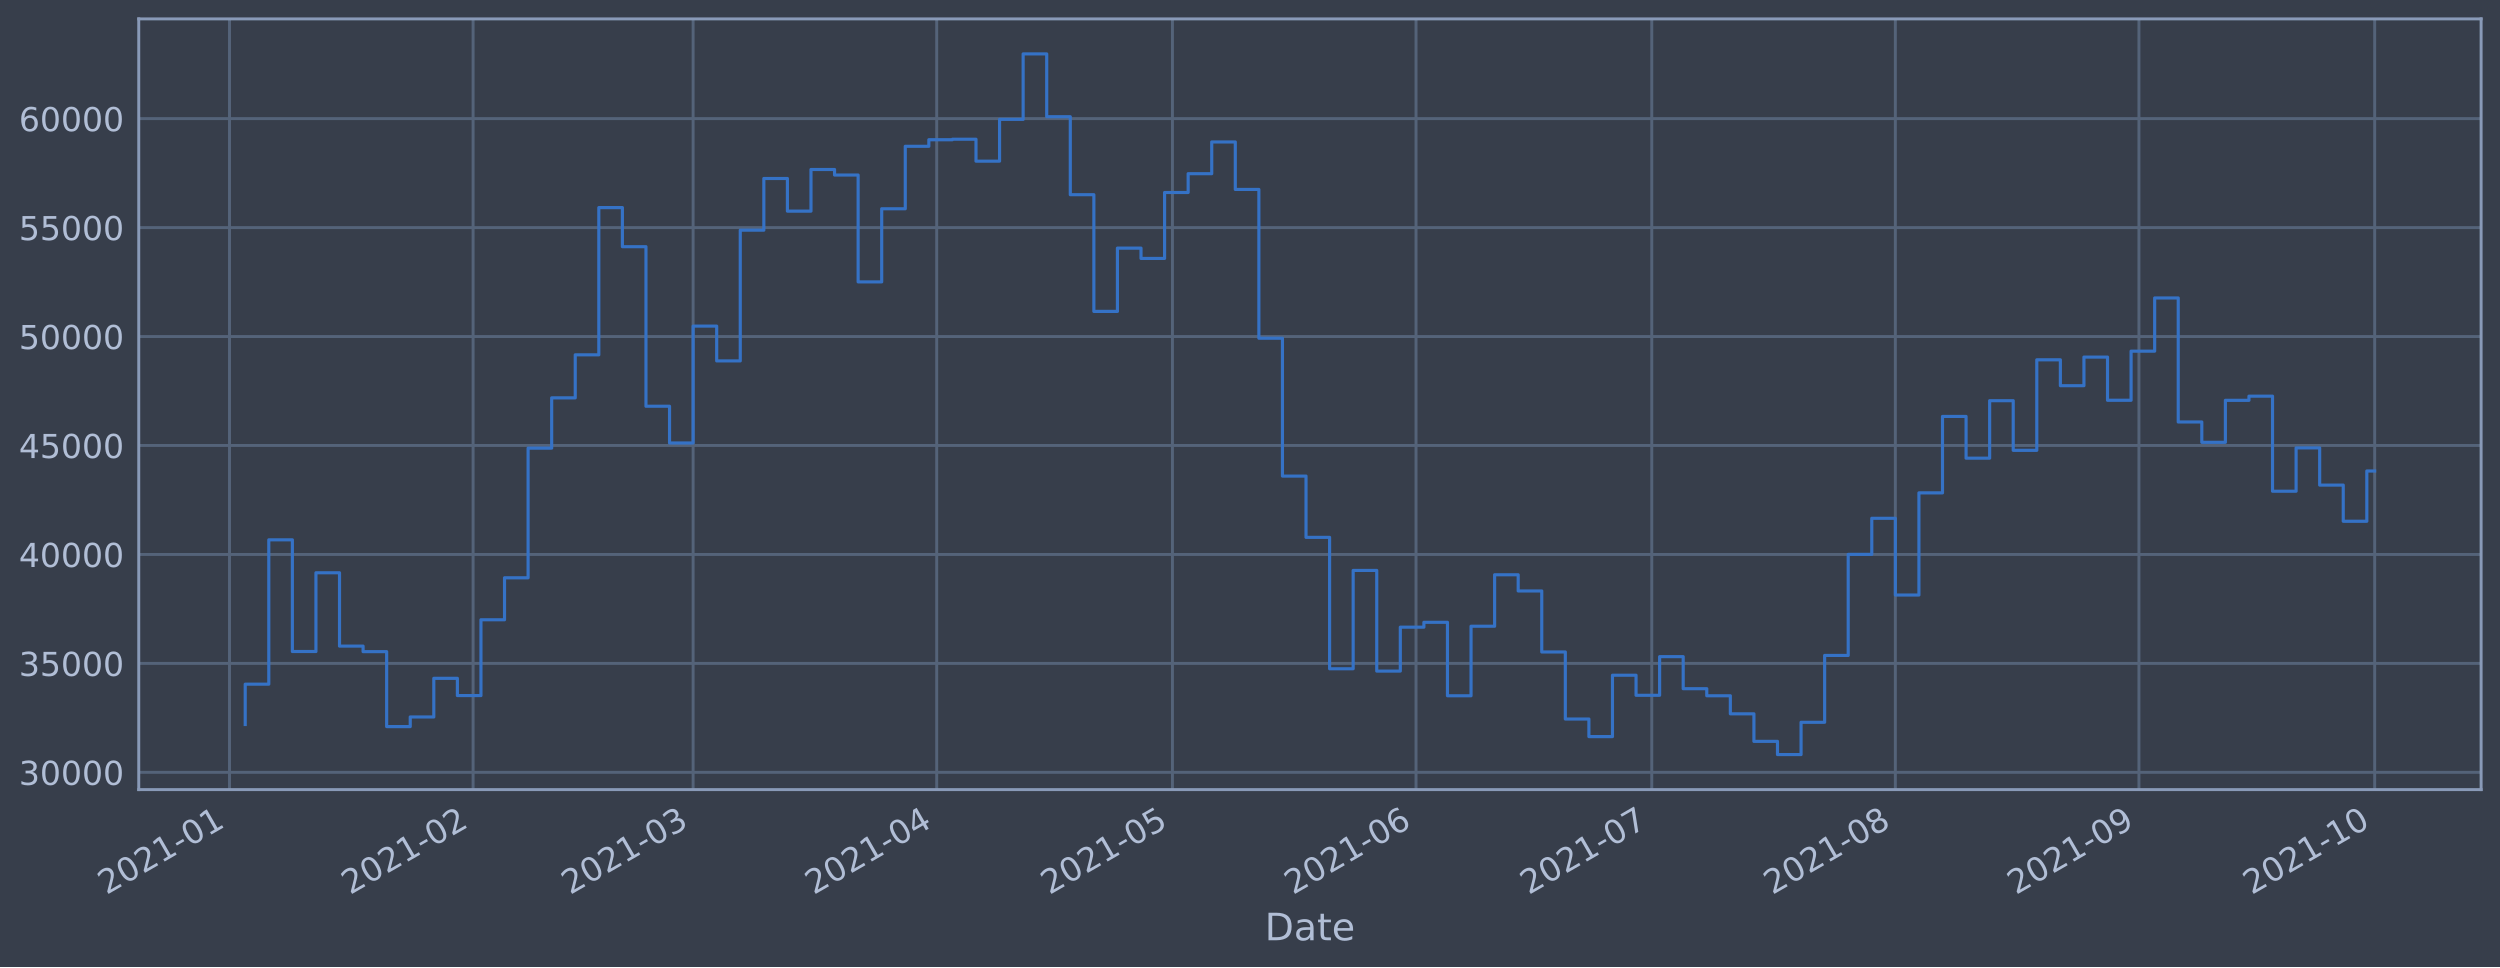
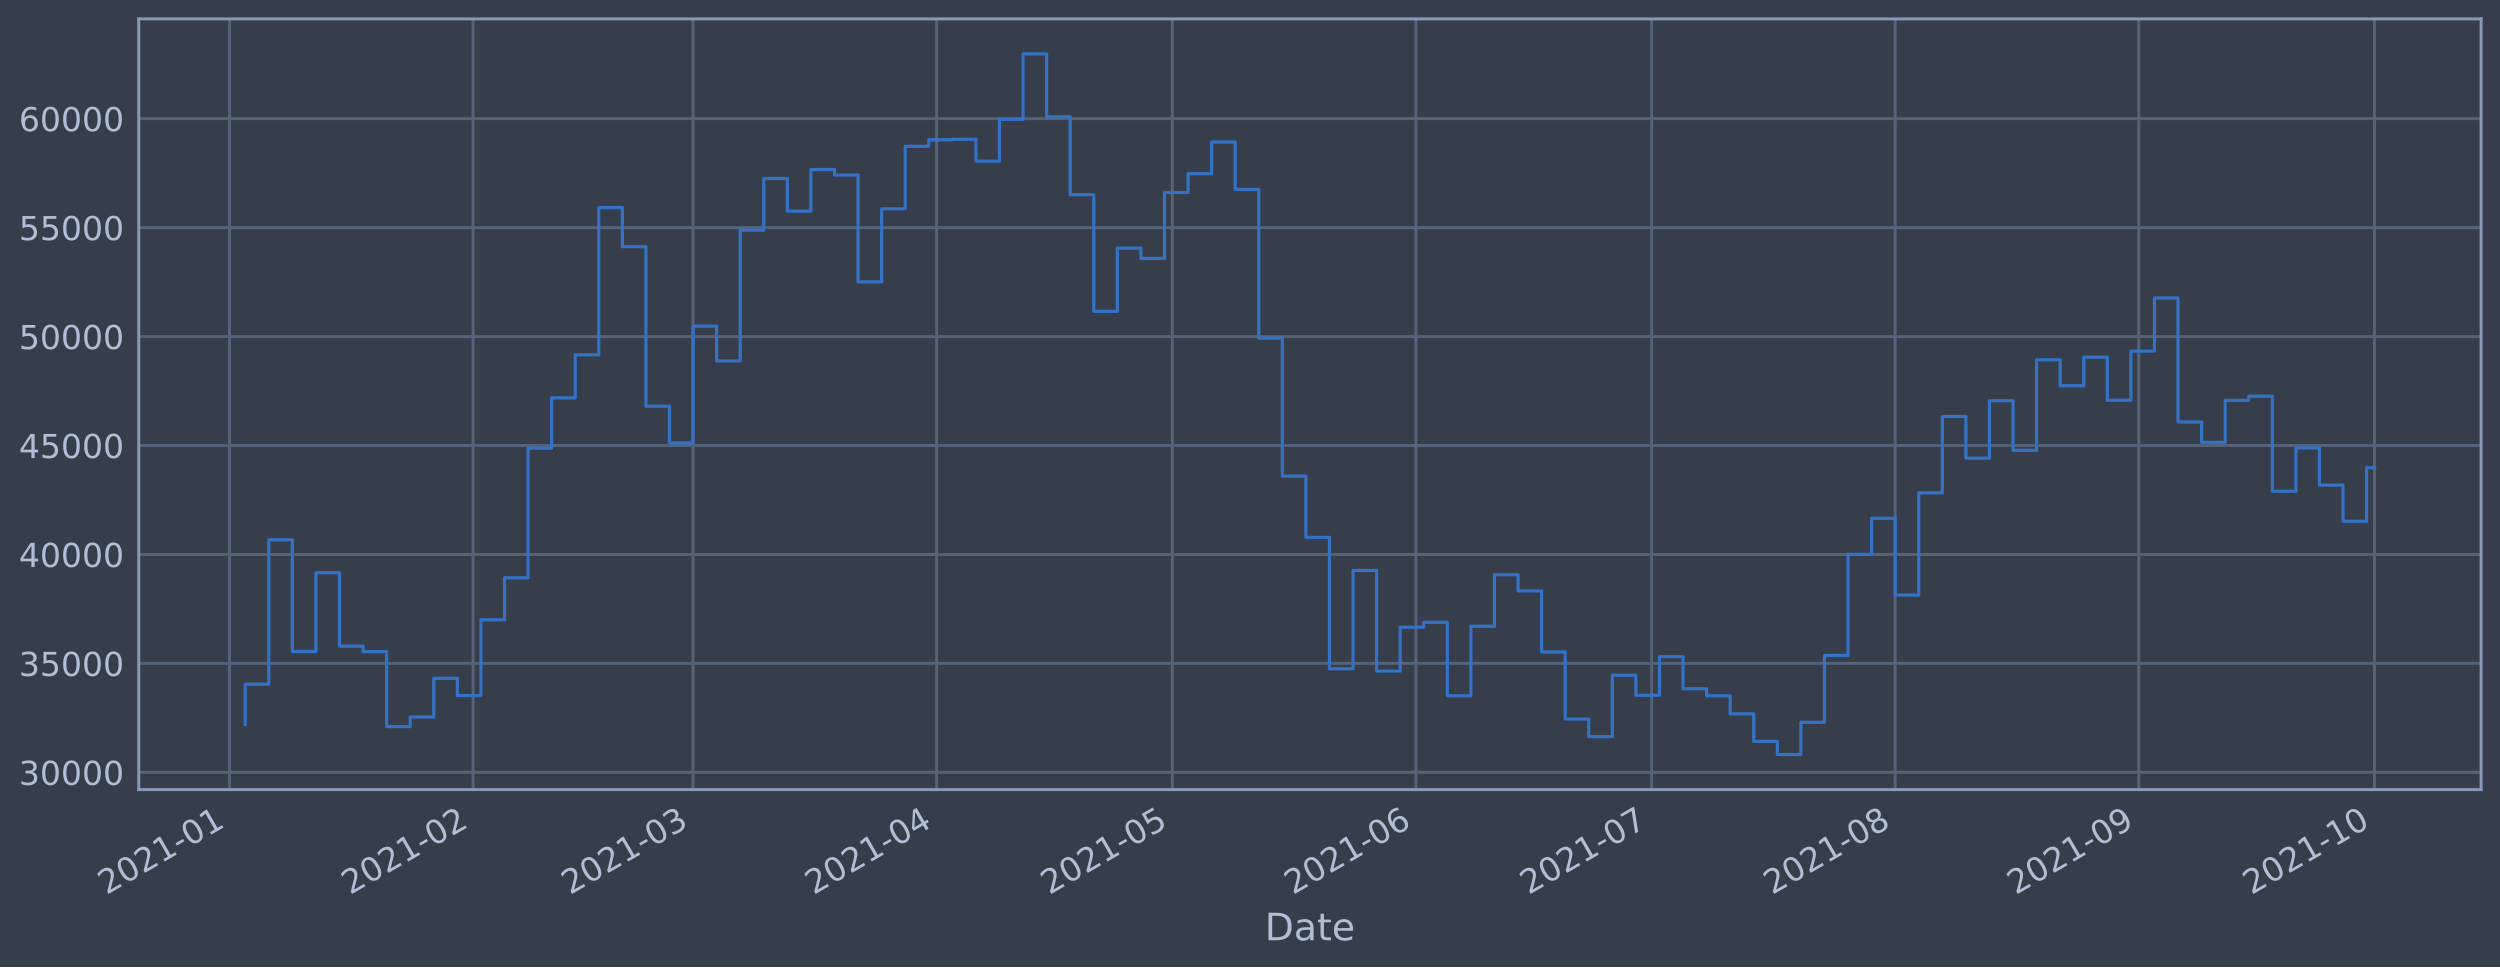
<svg xmlns="http://www.w3.org/2000/svg" xmlns:xlink="http://www.w3.org/1999/xlink" height="368.58pt" version="1.1" viewBox="0 0 952.884 368.58" width="952.884pt">
  <defs>
    <style type="text/css">*{stroke-linecap:butt;stroke-linejoin:round;}</style>
  </defs>
  <g id="figure_1">
    <g id="patch_1">
      <path d="M 0 368.58  L 952.884 368.58  L 952.884 0  L 0 0  z " style="fill:#373e4b;" />
    </g>
    <g id="axes_1">
      <g id="patch_2">
        <path d="M 52.884 300.96  L 945.684 300.96  L 945.684 7.2  L 52.884 7.2  z " style="fill:#373e4b;" />
      </g>
      <g id="matplotlib.axis_1">
        <g id="xtick_1">
          <g id="line2d_1">
-             <path clip-path="url(#p156b3add2d)" d="M 87.476 300.96  L 87.476 7.2  " style="fill:none;stroke:#546379;stroke-linecap:square;stroke-width:1.12;" />
+             <path clip-path="url(#pa24afad133)" d="M 87.476 300.96  L 87.476 7.2  " style="fill:none;stroke:#546379;stroke-linecap:square;stroke-width:1.12;" />
          </g>
          <g id="line2d_2" />
          <g id="text_1">
-             <g style="fill:#b1bed6;" transform="translate(40.57225 341.1745)rotate(-30)scale(0.126 -0.126)">
+             <g style="fill:#b1bed6;" transform="translate(40.5729 341.1745)rotate(-30)scale(0.126 -0.126)">
              <defs>
                <path d="M 1228 531  L 3431 531  L 3431 0  L 469 0  L 469 531  Q 828 903 1448 1529  Q 2069 2156 2228 2338  Q 2531 2678 2651 2914  Q 2772 3150 2772 3378  Q 2772 3750 2511 3984  Q 2250 4219 1831 4219  Q 1534 4219 1204 4116  Q 875 4013 500 3803  L 500 4441  Q 881 4594 1212 4672  Q 1544 4750 1819 4750  Q 2544 4750 2975 4387  Q 3406 4025 3406 3419  Q 3406 3131 3298 2873  Q 3191 2616 2906 2266  Q 2828 2175 2409 1742  Q 1991 1309 1228 531  z " id="DejaVuSans-32" transform="scale(0.015625)" />
                <path d="M 2034 4250  Q 1547 4250 1301 3770  Q 1056 3291 1056 2328  Q 1056 1369 1301 889  Q 1547 409 2034 409  Q 2525 409 2770 889  Q 3016 1369 3016 2328  Q 3016 3291 2770 3770  Q 2525 4250 2034 4250  z M 2034 4750  Q 2819 4750 3233 4129  Q 3647 3509 3647 2328  Q 3647 1150 3233 529  Q 2819 -91 2034 -91  Q 1250 -91 836 529  Q 422 1150 422 2328  Q 422 3509 836 4129  Q 1250 4750 2034 4750  z " id="DejaVuSans-30" transform="scale(0.015625)" />
                <path d="M 794 531  L 1825 531  L 1825 4091  L 703 3866  L 703 4441  L 1819 4666  L 2450 4666  L 2450 531  L 3481 531  L 3481 0  L 794 0  L 794 531  z " id="DejaVuSans-31" transform="scale(0.015625)" />
                <path d="M 313 2009  L 1997 2009  L 1997 1497  L 313 1497  L 313 2009  z " id="DejaVuSans-2d" transform="scale(0.015625)" />
              </defs>
              <use xlink:href="#DejaVuSans-32" />
              <use x="63.623" xlink:href="#DejaVuSans-30" />
              <use x="127.246" xlink:href="#DejaVuSans-32" />
              <use x="190.869" xlink:href="#DejaVuSans-31" />
              <use x="254.492" xlink:href="#DejaVuSans-2d" />
              <use x="290.576" xlink:href="#DejaVuSans-30" />
              <use x="354.199" xlink:href="#DejaVuSans-31" />
            </g>
          </g>
        </g>
        <g id="xtick_2">
          <g id="line2d_3">
-             <path clip-path="url(#p156b3add2d)" d="M 180.321 300.96  L 180.321 7.2  " style="fill:none;stroke:#546379;stroke-linecap:square;stroke-width:1.12;" />
+             <path clip-path="url(#pa24afad133)" d="M 180.312 300.96  L 180.312 7.2  " style="fill:none;stroke:#546379;stroke-linecap:square;stroke-width:1.12;" />
          </g>
          <g id="line2d_4" />
          <g id="text_2">
-             <g style="fill:#b1bed6;" transform="translate(133.4179 341.1745)rotate(-30)scale(0.126 -0.126)">
+             <g style="fill:#b1bed6;" transform="translate(133.4086 341.1745)rotate(-30)scale(0.126 -0.126)">
              <use xlink:href="#DejaVuSans-32" />
              <use x="63.623" xlink:href="#DejaVuSans-30" />
              <use x="127.246" xlink:href="#DejaVuSans-32" />
              <use x="190.869" xlink:href="#DejaVuSans-31" />
              <use x="254.492" xlink:href="#DejaVuSans-2d" />
              <use x="290.576" xlink:href="#DejaVuSans-30" />
              <use x="354.199" xlink:href="#DejaVuSans-32" />
            </g>
          </g>
        </g>
        <g id="xtick_3">
          <g id="line2d_5">
-             <path clip-path="url(#p156b3add2d)" d="M 264.182 300.96  L 264.182 7.2  " style="fill:none;stroke:#546379;stroke-linecap:square;stroke-width:1.12;" />
+             <path clip-path="url(#pa24afad133)" d="M 264.163 300.96  L 264.163 7.2  " style="fill:none;stroke:#546379;stroke-linecap:square;stroke-width:1.12;" />
          </g>
          <g id="line2d_6" />
          <g id="text_3">
-             <g style="fill:#b1bed6;" transform="translate(217.2785 341.1745)rotate(-30)scale(0.126 -0.126)">
+             <g style="fill:#b1bed6;" transform="translate(217.2602 341.1745)rotate(-30)scale(0.126 -0.126)">
              <defs>
                <path d="M 2597 2516  Q 3050 2419 3304 2112  Q 3559 1806 3559 1356  Q 3559 666 3084 287  Q 2609 -91 1734 -91  Q 1441 -91 1130 -33  Q 819 25 488 141  L 488 750  Q 750 597 1062 519  Q 1375 441 1716 441  Q 2309 441 2620 675  Q 2931 909 2931 1356  Q 2931 1769 2642 2001  Q 2353 2234 1838 2234  L 1294 2234  L 1294 2753  L 1863 2753  Q 2328 2753 2575 2939  Q 2822 3125 2822 3475  Q 2822 3834 2567 4026  Q 2313 4219 1838 4219  Q 1578 4219 1281 4162  Q 984 4106 628 3988  L 628 4550  Q 988 4650 1302 4700  Q 1616 4750 1894 4750  Q 2613 4750 3031 4423  Q 3450 4097 3450 3541  Q 3450 3153 3228 2886  Q 3006 2619 2597 2516  z " id="DejaVuSans-33" transform="scale(0.015625)" />
              </defs>
              <use xlink:href="#DejaVuSans-32" />
              <use x="63.623" xlink:href="#DejaVuSans-30" />
              <use x="127.246" xlink:href="#DejaVuSans-32" />
              <use x="190.869" xlink:href="#DejaVuSans-31" />
              <use x="254.492" xlink:href="#DejaVuSans-2d" />
              <use x="290.576" xlink:href="#DejaVuSans-30" />
              <use x="354.199" xlink:href="#DejaVuSans-33" />
            </g>
          </g>
        </g>
        <g id="xtick_4">
          <g id="line2d_7">
-             <path clip-path="url(#p156b3add2d)" d="M 357.027 300.96  L 357.027 7.2  " style="fill:none;stroke:#546379;stroke-linecap:square;stroke-width:1.12;" />
+             <path clip-path="url(#pa24afad133)" d="M 356.999 300.96  L 356.999 7.2  " style="fill:none;stroke:#546379;stroke-linecap:square;stroke-width:1.12;" />
          </g>
          <g id="line2d_8" />
          <g id="text_4">
-             <g style="fill:#b1bed6;" transform="translate(310.1242 341.1745)rotate(-30)scale(0.126 -0.126)">
+             <g style="fill:#b1bed6;" transform="translate(310.0959 341.1745)rotate(-30)scale(0.126 -0.126)">
              <defs>
                <path d="M 2419 4116  L 825 1625  L 2419 1625  L 2419 4116  z M 2253 4666  L 3047 4666  L 3047 1625  L 3713 1625  L 3713 1100  L 3047 1100  L 3047 0  L 2419 0  L 2419 1100  L 313 1100  L 313 1709  L 2253 4666  z " id="DejaVuSans-34" transform="scale(0.015625)" />
              </defs>
              <use xlink:href="#DejaVuSans-32" />
              <use x="63.623" xlink:href="#DejaVuSans-30" />
              <use x="127.246" xlink:href="#DejaVuSans-32" />
              <use x="190.869" xlink:href="#DejaVuSans-31" />
              <use x="254.492" xlink:href="#DejaVuSans-2d" />
              <use x="290.576" xlink:href="#DejaVuSans-30" />
              <use x="354.199" xlink:href="#DejaVuSans-34" />
            </g>
          </g>
        </g>
        <g id="xtick_5">
          <g id="line2d_9">
-             <path clip-path="url(#p156b3add2d)" d="M 446.878 300.96  L 446.878 7.2  " style="fill:none;stroke:#546379;stroke-linecap:square;stroke-width:1.12;" />
+             <path clip-path="url(#pa24afad133)" d="M 446.84 300.96  L 446.84 7.2  " style="fill:none;stroke:#546379;stroke-linecap:square;stroke-width:1.12;" />
          </g>
          <g id="line2d_10" />
          <g id="text_5">
-             <g style="fill:#b1bed6;" transform="translate(399.9749 341.1745)rotate(-30)scale(0.126 -0.126)">
+             <g style="fill:#b1bed6;" transform="translate(399.9368 341.1745)rotate(-30)scale(0.126 -0.126)">
              <defs>
                <path d="M 691 4666  L 3169 4666  L 3169 4134  L 1269 4134  L 1269 2991  Q 1406 3038 1543 3061  Q 1681 3084 1819 3084  Q 2600 3084 3056 2656  Q 3513 2228 3513 1497  Q 3513 744 3044 326  Q 2575 -91 1722 -91  Q 1428 -91 1123 -41  Q 819 9 494 109  L 494 744  Q 775 591 1075 516  Q 1375 441 1709 441  Q 2250 441 2565 725  Q 2881 1009 2881 1497  Q 2881 1984 2565 2268  Q 2250 2553 1709 2553  Q 1456 2553 1204 2497  Q 953 2441 691 2322  L 691 4666  z " id="DejaVuSans-35" transform="scale(0.015625)" />
              </defs>
              <use xlink:href="#DejaVuSans-32" />
              <use x="63.623" xlink:href="#DejaVuSans-30" />
              <use x="127.246" xlink:href="#DejaVuSans-32" />
              <use x="190.869" xlink:href="#DejaVuSans-31" />
              <use x="254.492" xlink:href="#DejaVuSans-2d" />
              <use x="290.576" xlink:href="#DejaVuSans-30" />
              <use x="354.199" xlink:href="#DejaVuSans-35" />
            </g>
          </g>
        </g>
        <g id="xtick_6">
          <g id="line2d_11">
-             <path clip-path="url(#p156b3add2d)" d="M 539.724 300.96  L 539.724 7.2  " style="fill:none;stroke:#546379;stroke-linecap:square;stroke-width:1.12;" />
+             <path clip-path="url(#pa24afad133)" d="M 539.676 300.96  L 539.676 7.2  " style="fill:none;stroke:#546379;stroke-linecap:square;stroke-width:1.12;" />
          </g>
          <g id="line2d_12" />
          <g id="text_6">
-             <g style="fill:#b1bed6;" transform="translate(492.8206 341.1745)rotate(-30)scale(0.126 -0.126)">
+             <g style="fill:#b1bed6;" transform="translate(492.7725 341.1745)rotate(-30)scale(0.126 -0.126)">
              <defs>
                <path d="M 2113 2584  Q 1688 2584 1439 2293  Q 1191 2003 1191 1497  Q 1191 994 1439 701  Q 1688 409 2113 409  Q 2538 409 2786 701  Q 3034 994 3034 1497  Q 3034 2003 2786 2293  Q 2538 2584 2113 2584  z M 3366 4563  L 3366 3988  Q 3128 4100 2886 4159  Q 2644 4219 2406 4219  Q 1781 4219 1451 3797  Q 1122 3375 1075 2522  Q 1259 2794 1537 2939  Q 1816 3084 2150 3084  Q 2853 3084 3261 2657  Q 3669 2231 3669 1497  Q 3669 778 3244 343  Q 2819 -91 2113 -91  Q 1303 -91 875 529  Q 447 1150 447 2328  Q 447 3434 972 4092  Q 1497 4750 2381 4750  Q 2619 4750 2861 4703  Q 3103 4656 3366 4563  z " id="DejaVuSans-36" transform="scale(0.015625)" />
              </defs>
              <use xlink:href="#DejaVuSans-32" />
              <use x="63.623" xlink:href="#DejaVuSans-30" />
              <use x="127.246" xlink:href="#DejaVuSans-32" />
              <use x="190.869" xlink:href="#DejaVuSans-31" />
              <use x="254.492" xlink:href="#DejaVuSans-2d" />
              <use x="290.576" xlink:href="#DejaVuSans-30" />
              <use x="354.199" xlink:href="#DejaVuSans-36" />
            </g>
          </g>
        </g>
        <g id="xtick_7">
          <g id="line2d_13">
-             <path clip-path="url(#p156b3add2d)" d="M 629.574 300.96  L 629.574 7.2  " style="fill:none;stroke:#546379;stroke-linecap:square;stroke-width:1.12;" />
+             <path clip-path="url(#pa24afad133)" d="M 629.517 300.96  L 629.517 7.2  " style="fill:none;stroke:#546379;stroke-linecap:square;stroke-width:1.12;" />
          </g>
          <g id="line2d_14" />
          <g id="text_7">
-             <g style="fill:#b1bed6;" transform="translate(582.6712 341.1745)rotate(-30)scale(0.126 -0.126)">
+             <g style="fill:#b1bed6;" transform="translate(582.6135 341.1745)rotate(-30)scale(0.126 -0.126)">
              <defs>
                <path d="M 525 4666  L 3525 4666  L 3525 4397  L 1831 0  L 1172 0  L 2766 4134  L 525 4134  L 525 4666  z " id="DejaVuSans-37" transform="scale(0.015625)" />
              </defs>
              <use xlink:href="#DejaVuSans-32" />
              <use x="63.623" xlink:href="#DejaVuSans-30" />
              <use x="127.246" xlink:href="#DejaVuSans-32" />
              <use x="190.869" xlink:href="#DejaVuSans-31" />
              <use x="254.492" xlink:href="#DejaVuSans-2d" />
              <use x="290.576" xlink:href="#DejaVuSans-30" />
              <use x="354.199" xlink:href="#DejaVuSans-37" />
            </g>
          </g>
        </g>
        <g id="xtick_8">
          <g id="line2d_15">
-             <path clip-path="url(#p156b3add2d)" d="M 722.42 300.96  L 722.42 7.2  " style="fill:none;stroke:#546379;stroke-linecap:square;stroke-width:1.12;" />
+             <path clip-path="url(#pa24afad133)" d="M 722.352 300.96  L 722.352 7.2  " style="fill:none;stroke:#546379;stroke-linecap:square;stroke-width:1.12;" />
          </g>
          <g id="line2d_16" />
          <g id="text_8">
-             <g style="fill:#b1bed6;" transform="translate(675.5169 341.1745)rotate(-30)scale(0.126 -0.126)">
+             <g style="fill:#b1bed6;" transform="translate(675.4492 341.1745)rotate(-30)scale(0.126 -0.126)">
              <defs>
                <path d="M 2034 2216  Q 1584 2216 1326 1975  Q 1069 1734 1069 1313  Q 1069 891 1326 650  Q 1584 409 2034 409  Q 2484 409 2743 651  Q 3003 894 3003 1313  Q 3003 1734 2745 1975  Q 2488 2216 2034 2216  z M 1403 2484  Q 997 2584 770 2862  Q 544 3141 544 3541  Q 544 4100 942 4425  Q 1341 4750 2034 4750  Q 2731 4750 3128 4425  Q 3525 4100 3525 3541  Q 3525 3141 3298 2862  Q 3072 2584 2669 2484  Q 3125 2378 3379 2068  Q 3634 1759 3634 1313  Q 3634 634 3220 271  Q 2806 -91 2034 -91  Q 1263 -91 848 271  Q 434 634 434 1313  Q 434 1759 690 2068  Q 947 2378 1403 2484  z M 1172 3481  Q 1172 3119 1398 2916  Q 1625 2713 2034 2713  Q 2441 2713 2670 2916  Q 2900 3119 2900 3481  Q 2900 3844 2670 4047  Q 2441 4250 2034 4250  Q 1625 4250 1398 4047  Q 1172 3844 1172 3481  z " id="DejaVuSans-38" transform="scale(0.015625)" />
              </defs>
              <use xlink:href="#DejaVuSans-32" />
              <use x="63.623" xlink:href="#DejaVuSans-30" />
              <use x="127.246" xlink:href="#DejaVuSans-32" />
              <use x="190.869" xlink:href="#DejaVuSans-31" />
              <use x="254.492" xlink:href="#DejaVuSans-2d" />
              <use x="290.576" xlink:href="#DejaVuSans-30" />
              <use x="354.199" xlink:href="#DejaVuSans-38" />
            </g>
          </g>
        </g>
        <g id="xtick_9">
          <g id="line2d_17">
-             <path clip-path="url(#p156b3add2d)" d="M 815.266 300.96  L 815.266 7.2  " style="fill:none;stroke:#546379;stroke-linecap:square;stroke-width:1.12;" />
+             <path clip-path="url(#pa24afad133)" d="M 815.188 300.96  L 815.188 7.2  " style="fill:none;stroke:#546379;stroke-linecap:square;stroke-width:1.12;" />
          </g>
          <g id="line2d_18" />
          <g id="text_9">
-             <g style="fill:#b1bed6;" transform="translate(768.3626 341.1745)rotate(-30)scale(0.126 -0.126)">
+             <g style="fill:#b1bed6;" transform="translate(768.2849 341.1745)rotate(-30)scale(0.126 -0.126)">
              <defs>
                <path d="M 703 97  L 703 672  Q 941 559 1184 500  Q 1428 441 1663 441  Q 2288 441 2617 861  Q 2947 1281 2994 2138  Q 2813 1869 2534 1725  Q 2256 1581 1919 1581  Q 1219 1581 811 2004  Q 403 2428 403 3163  Q 403 3881 828 4315  Q 1253 4750 1959 4750  Q 2769 4750 3195 4129  Q 3622 3509 3622 2328  Q 3622 1225 3098 567  Q 2575 -91 1691 -91  Q 1453 -91 1209 -44  Q 966 3 703 97  z M 1959 2075  Q 2384 2075 2632 2365  Q 2881 2656 2881 3163  Q 2881 3666 2632 3958  Q 2384 4250 1959 4250  Q 1534 4250 1286 3958  Q 1038 3666 1038 3163  Q 1038 2656 1286 2365  Q 1534 2075 1959 2075  z " id="DejaVuSans-39" transform="scale(0.015625)" />
              </defs>
              <use xlink:href="#DejaVuSans-32" />
              <use x="63.623" xlink:href="#DejaVuSans-30" />
              <use x="127.246" xlink:href="#DejaVuSans-32" />
              <use x="190.869" xlink:href="#DejaVuSans-31" />
              <use x="254.492" xlink:href="#DejaVuSans-2d" />
              <use x="290.576" xlink:href="#DejaVuSans-30" />
              <use x="354.199" xlink:href="#DejaVuSans-39" />
            </g>
          </g>
        </g>
        <g id="xtick_10">
          <g id="line2d_19">
-             <path clip-path="url(#p156b3add2d)" d="M 905.116 300.96  L 905.116 7.2  " style="fill:none;stroke:#546379;stroke-linecap:square;stroke-width:1.12;" />
+             <path clip-path="url(#pa24afad133)" d="M 905.029 300.96  L 905.029 7.2  " style="fill:none;stroke:#546379;stroke-linecap:square;stroke-width:1.12;" />
          </g>
          <g id="line2d_20" />
          <g id="text_10">
-             <g style="fill:#b1bed6;" transform="translate(858.2132 341.1745)rotate(-30)scale(0.126 -0.126)">
+             <g style="fill:#b1bed6;" transform="translate(858.1259 341.1745)rotate(-30)scale(0.126 -0.126)">
              <use xlink:href="#DejaVuSans-32" />
              <use x="63.623" xlink:href="#DejaVuSans-30" />
              <use x="127.246" xlink:href="#DejaVuSans-32" />
              <use x="190.869" xlink:href="#DejaVuSans-31" />
              <use x="254.492" xlink:href="#DejaVuSans-2d" />
              <use x="290.576" xlink:href="#DejaVuSans-31" />
              <use x="354.199" xlink:href="#DejaVuSans-30" />
            </g>
          </g>
        </g>
        <g id="text_11">
          <g style="fill:#b1bed6;" transform="translate(482.0746 358.3856)scale(0.144 -0.144)">
            <defs>
              <path d="M 1259 4147  L 1259 519  L 2022 519  Q 2988 519 3436 956  Q 3884 1394 3884 2338  Q 3884 3275 3436 3711  Q 2988 4147 2022 4147  L 1259 4147  z M 628 4666  L 1925 4666  Q 3281 4666 3915 4102  Q 4550 3538 4550 2338  Q 4550 1131 3912 565  Q 3275 0 1925 0  L 628 0  L 628 4666  z " id="DejaVuSans-44" transform="scale(0.015625)" />
              <path d="M 2194 1759  Q 1497 1759 1228 1600  Q 959 1441 959 1056  Q 959 750 1161 570  Q 1363 391 1709 391  Q 2188 391 2477 730  Q 2766 1069 2766 1631  L 2766 1759  L 2194 1759  z M 3341 1997  L 3341 0  L 2766 0  L 2766 531  Q 2569 213 2275 61  Q 1981 -91 1556 -91  Q 1019 -91 701 211  Q 384 513 384 1019  Q 384 1609 779 1909  Q 1175 2209 1959 2209  L 2766 2209  L 2766 2266  Q 2766 2663 2505 2880  Q 2244 3097 1772 3097  Q 1472 3097 1187 3025  Q 903 2953 641 2809  L 641 3341  Q 956 3463 1253 3523  Q 1550 3584 1831 3584  Q 2591 3584 2966 3190  Q 3341 2797 3341 1997  z " id="DejaVuSans-61" transform="scale(0.015625)" />
              <path d="M 1172 4494  L 1172 3500  L 2356 3500  L 2356 3053  L 1172 3053  L 1172 1153  Q 1172 725 1289 603  Q 1406 481 1766 481  L 2356 481  L 2356 0  L 1766 0  Q 1100 0 847 248  Q 594 497 594 1153  L 594 3053  L 172 3053  L 172 3500  L 594 3500  L 594 4494  L 1172 4494  z " id="DejaVuSans-74" transform="scale(0.015625)" />
              <path d="M 3597 1894  L 3597 1613  L 953 1613  Q 991 1019 1311 708  Q 1631 397 2203 397  Q 2534 397 2845 478  Q 3156 559 3463 722  L 3463 178  Q 3153 47 2828 -22  Q 2503 -91 2169 -91  Q 1331 -91 842 396  Q 353 884 353 1716  Q 353 2575 817 3079  Q 1281 3584 2069 3584  Q 2775 3584 3186 3129  Q 3597 2675 3597 1894  z M 3022 2063  Q 3016 2534 2758 2815  Q 2500 3097 2075 3097  Q 1594 3097 1305 2825  Q 1016 2553 972 2059  L 3022 2063  z " id="DejaVuSans-65" transform="scale(0.015625)" />
            </defs>
            <use xlink:href="#DejaVuSans-44" />
            <use x="77.002" xlink:href="#DejaVuSans-61" />
            <use x="138.281" xlink:href="#DejaVuSans-74" />
            <use x="177.49" xlink:href="#DejaVuSans-65" />
          </g>
        </g>
      </g>
      <g id="matplotlib.axis_2">
        <g id="ytick_1">
          <g id="line2d_21">
-             <path clip-path="url(#p156b3add2d)" d="M 52.884 294.384  L 945.684 294.384  " style="fill:none;stroke:#546379;stroke-linecap:square;stroke-width:1.12;" />
+             <path clip-path="url(#pa24afad133)" d="M 52.884 294.384  L 945.684 294.384  " style="fill:none;stroke:#546379;stroke-linecap:square;stroke-width:1.12;" />
          </g>
          <g id="line2d_22" />
          <g id="text_12">
            <g style="fill:#b1bed6;" transform="translate(7.2 299.1712)scale(0.126 -0.126)">
              <use xlink:href="#DejaVuSans-33" />
              <use x="63.623" xlink:href="#DejaVuSans-30" />
              <use x="127.246" xlink:href="#DejaVuSans-30" />
              <use x="190.869" xlink:href="#DejaVuSans-30" />
              <use x="254.492" xlink:href="#DejaVuSans-30" />
            </g>
          </g>
        </g>
        <g id="ytick_2">
          <g id="line2d_23">
-             <path clip-path="url(#p156b3add2d)" d="M 52.884 252.856  L 945.684 252.856  " style="fill:none;stroke:#546379;stroke-linecap:square;stroke-width:1.12;" />
+             <path clip-path="url(#pa24afad133)" d="M 52.884 252.856  L 945.684 252.856  " style="fill:none;stroke:#546379;stroke-linecap:square;stroke-width:1.12;" />
          </g>
          <g id="line2d_24" />
          <g id="text_13">
            <g style="fill:#b1bed6;" transform="translate(7.2 257.6428)scale(0.126 -0.126)">
              <use xlink:href="#DejaVuSans-33" />
              <use x="63.623" xlink:href="#DejaVuSans-35" />
              <use x="127.246" xlink:href="#DejaVuSans-30" />
              <use x="190.869" xlink:href="#DejaVuSans-30" />
              <use x="254.492" xlink:href="#DejaVuSans-30" />
            </g>
          </g>
        </g>
        <g id="ytick_3">
          <g id="line2d_25">
-             <path clip-path="url(#p156b3add2d)" d="M 52.884 211.327  L 945.684 211.327  " style="fill:none;stroke:#546379;stroke-linecap:square;stroke-width:1.12;" />
+             <path clip-path="url(#pa24afad133)" d="M 52.884 211.327  L 945.684 211.327  " style="fill:none;stroke:#546379;stroke-linecap:square;stroke-width:1.12;" />
          </g>
          <g id="line2d_26" />
          <g id="text_14">
            <g style="fill:#b1bed6;" transform="translate(7.2 216.1143)scale(0.126 -0.126)">
              <use xlink:href="#DejaVuSans-34" />
              <use x="63.623" xlink:href="#DejaVuSans-30" />
              <use x="127.246" xlink:href="#DejaVuSans-30" />
              <use x="190.869" xlink:href="#DejaVuSans-30" />
              <use x="254.492" xlink:href="#DejaVuSans-30" />
            </g>
          </g>
        </g>
        <g id="ytick_4">
          <g id="line2d_27">
-             <path clip-path="url(#p156b3add2d)" d="M 52.884 169.799  L 945.684 169.799  " style="fill:none;stroke:#546379;stroke-linecap:square;stroke-width:1.12;" />
+             <path clip-path="url(#pa24afad133)" d="M 52.884 169.799  L 945.684 169.799  " style="fill:none;stroke:#546379;stroke-linecap:square;stroke-width:1.12;" />
          </g>
          <g id="line2d_28" />
          <g id="text_15">
            <g style="fill:#b1bed6;" transform="translate(7.2 174.5858)scale(0.126 -0.126)">
              <use xlink:href="#DejaVuSans-34" />
              <use x="63.623" xlink:href="#DejaVuSans-35" />
              <use x="127.246" xlink:href="#DejaVuSans-30" />
              <use x="190.869" xlink:href="#DejaVuSans-30" />
              <use x="254.492" xlink:href="#DejaVuSans-30" />
            </g>
          </g>
        </g>
        <g id="ytick_5">
          <g id="line2d_29">
-             <path clip-path="url(#p156b3add2d)" d="M 52.884 128.27  L 945.684 128.27  " style="fill:none;stroke:#546379;stroke-linecap:square;stroke-width:1.12;" />
+             <path clip-path="url(#pa24afad133)" d="M 52.884 128.27  L 945.684 128.27  " style="fill:none;stroke:#546379;stroke-linecap:square;stroke-width:1.12;" />
          </g>
          <g id="line2d_30" />
          <g id="text_16">
            <g style="fill:#b1bed6;" transform="translate(7.2 133.0573)scale(0.126 -0.126)">
              <use xlink:href="#DejaVuSans-35" />
              <use x="63.623" xlink:href="#DejaVuSans-30" />
              <use x="127.246" xlink:href="#DejaVuSans-30" />
              <use x="190.869" xlink:href="#DejaVuSans-30" />
              <use x="254.492" xlink:href="#DejaVuSans-30" />
            </g>
          </g>
        </g>
        <g id="ytick_6">
          <g id="line2d_31">
-             <path clip-path="url(#p156b3add2d)" d="M 52.884 86.742  L 945.684 86.742  " style="fill:none;stroke:#546379;stroke-linecap:square;stroke-width:1.12;" />
+             <path clip-path="url(#pa24afad133)" d="M 52.884 86.742  L 945.684 86.742  " style="fill:none;stroke:#546379;stroke-linecap:square;stroke-width:1.12;" />
          </g>
          <g id="line2d_32" />
          <g id="text_17">
            <g style="fill:#b1bed6;" transform="translate(7.2 91.52883)scale(0.126 -0.126)">
              <use xlink:href="#DejaVuSans-35" />
              <use x="63.623" xlink:href="#DejaVuSans-35" />
              <use x="127.246" xlink:href="#DejaVuSans-30" />
              <use x="190.869" xlink:href="#DejaVuSans-30" />
              <use x="254.492" xlink:href="#DejaVuSans-30" />
            </g>
          </g>
        </g>
        <g id="ytick_7">
          <g id="line2d_33">
-             <path clip-path="url(#p156b3add2d)" d="M 52.884 45.213  L 945.684 45.213  " style="fill:none;stroke:#546379;stroke-linecap:square;stroke-width:1.12;" />
+             <path clip-path="url(#pa24afad133)" d="M 52.884 45.213  L 945.684 45.213  " style="fill:none;stroke:#546379;stroke-linecap:square;stroke-width:1.12;" />
          </g>
          <g id="line2d_34" />
          <g id="text_18">
            <g style="fill:#b1bed6;" transform="translate(7.2 50.00035)scale(0.126 -0.126)">
              <use xlink:href="#DejaVuSans-36" />
              <use x="63.623" xlink:href="#DejaVuSans-30" />
              <use x="127.246" xlink:href="#DejaVuSans-30" />
              <use x="190.869" xlink:href="#DejaVuSans-30" />
              <use x="254.492" xlink:href="#DejaVuSans-30" />
            </g>
          </g>
        </g>
      </g>
      <g id="line2d_35">
-         <path clip-path="url(#p156b3add2d)" d="M 93.466 276.149  L 93.466 260.774  L 102.451 260.774  L 102.451 205.76  L 111.436 205.76  L 111.436 248.33  L 120.421 248.33  L 120.421 218.317  L 129.406 218.317  L 129.406 246.269  L 138.391 246.269  L 138.391 248.379  L 147.376 248.379  L 147.376 276.944  L 156.361 276.944  L 156.361 273.273  L 165.346 273.273  L 165.346 258.551  L 174.331 258.551  L 174.331 265.124  L 183.316 265.124  L 183.316 236.227  L 192.301 236.227  L 192.301 220.23  L 201.286 220.23  L 201.286 170.811  L 210.271 170.811  L 210.271 151.649  L 219.256 151.649  L 219.256 135.246  L 228.242 135.246  L 228.242 79.13  L 237.227 79.13  L 237.227 94.023  L 246.212 94.023  L 246.212 154.845  L 255.197 154.845  L 255.197 168.853  L 264.182 168.853  L 264.182 124.303  L 273.167 124.303  L 273.167 137.559  L 282.152 137.559  L 282.152 87.726  L 291.137 87.726  L 291.137 68.027  L 300.122 68.027  L 300.122 80.473  L 309.107 80.473  L 309.107 64.6  L 318.092 64.6  L 318.092 66.715  L 327.077 66.715  L 327.077 107.438  L 336.062 107.438  L 336.062 79.566  L 345.047 79.566  L 345.047 55.76  L 354.032 55.76  L 354.032 53.259  L 363.018 53.259  L 363.018 53.07  L 372.003 53.07  L 372.003 61.421  L 380.988 61.421  L 380.988 45.505  L 389.973 45.505  L 389.973 20.553  L 398.958 20.553  L 398.958 44.49  L 407.943 44.49  L 407.943 74.218  L 416.928 74.218  L 416.928 118.693  L 425.913 118.693  L 425.913 94.577  L 434.898 94.577  L 434.898 98.501  L 443.883 98.501  L 443.883 73.366  L 452.868 73.366  L 452.868 66.2  L 461.853 66.2  L 461.853 54.11  L 470.838 54.11  L 470.838 72.207  L 479.823 72.207  L 479.823 128.914  L 488.808 128.914  L 488.808 181.458  L 497.794 181.458  L 497.794 204.813  L 506.779 204.813  L 506.779 254.894  L 515.764 254.894  L 515.764 217.423  L 524.749 217.423  L 524.749 255.782  L 533.734 255.782  L 533.734 239.046  L 542.719 239.046  L 542.719 237.195  L 551.704 237.195  L 551.704 265.191  L 560.689 265.191  L 560.689 238.698  L 569.674 238.698  L 569.674 219.078  L 578.659 219.078  L 578.659 225.24  L 587.644 225.24  L 587.644 248.502  L 596.629 248.502  L 596.629 274.055  L 605.614 274.055  L 605.614 280.758  L 614.599 280.758  L 614.599 257.368  L 623.584 257.368  L 623.584 265.008  L 632.57 265.008  L 632.57 250.287  L 641.555 250.287  L 641.555 262.498  L 650.54 262.498  L 650.54 265.185  L 659.525 265.185  L 659.525 272.07  L 668.51 272.07  L 668.51 282.58  L 677.495 282.58  L 677.495 287.607  L 686.48 287.607  L 686.48 275.299  L 695.465 275.299  L 695.465 249.823  L 704.45 249.823  L 704.45 211.306  L 713.435 211.306  L 713.435 197.548  L 722.42 197.548  L 722.42 226.792  L 731.405 226.792  L 731.405 187.856  L 740.39 187.856  L 740.39 158.723  L 749.375 158.723  L 749.375 174.635  L 758.36 174.635  L 758.36 152.719  L 767.345 152.719  L 767.345 171.644  L 776.331 171.644  L 776.331 137.141  L 785.316 137.141  L 785.316 147.003  L 794.301 147.003  L 794.301 136.104  L 803.286 136.104  L 803.286 152.566  L 812.271 152.566  L 812.271 133.843  L 821.256 133.843  L 821.256 113.577  L 830.241 113.577  L 830.241 160.842  L 839.226 160.842  L 839.226 168.596  L 848.211 168.596  L 848.211 152.588  L 857.196 152.588  L 857.196 150.998  L 866.181 150.998  L 866.181 187.228  L 875.166 187.228  L 875.166 170.721  L 884.151 170.721  L 884.151 184.893  L 893.136 184.893  L 893.136 198.683  L 902.121 198.683  L 902.121 179.523  L 905.102 179.523  L 905.102 179.523  " style="fill:none;stroke:#3572c6;stroke-linecap:square;stroke-width:1.2;" />
+         <path clip-path="url(#pa24afad133)" d="M 93.466 276.149  L 93.466 260.774  L 102.45 260.774  L 102.45 205.76  L 111.434 205.76  L 111.434 248.33  L 120.418 248.33  L 120.418 218.317  L 129.402 218.317  L 129.402 246.269  L 138.386 246.269  L 138.386 248.379  L 147.37 248.379  L 147.37 276.944  L 156.354 276.944  L 156.354 273.273  L 165.338 273.273  L 165.338 258.551  L 174.322 258.551  L 174.322 265.124  L 183.307 265.124  L 183.307 236.227  L 192.291 236.227  L 192.291 220.23  L 201.275 220.23  L 201.275 170.811  L 210.259 170.811  L 210.259 151.649  L 219.243 151.649  L 219.243 135.246  L 228.227 135.246  L 228.227 79.13  L 237.211 79.13  L 237.211 94.023  L 246.195 94.023  L 246.195 154.845  L 255.179 154.845  L 255.179 168.853  L 264.163 168.853  L 264.163 124.303  L 273.148 124.303  L 273.148 137.559  L 282.132 137.559  L 282.132 87.726  L 291.116 87.726  L 291.116 68.027  L 300.1 68.027  L 300.1 80.473  L 309.084 80.473  L 309.084 64.6  L 318.068 64.6  L 318.068 66.715  L 327.052 66.715  L 327.052 107.438  L 336.036 107.438  L 336.036 79.566  L 345.02 79.566  L 345.02 55.76  L 354.004 55.76  L 354.004 53.259  L 362.989 53.259  L 362.989 53.07  L 371.973 53.07  L 371.973 61.421  L 380.957 61.421  L 380.957 45.505  L 389.941 45.505  L 389.941 20.553  L 398.925 20.553  L 398.925 44.49  L 407.909 44.49  L 407.909 74.218  L 416.893 74.218  L 416.893 118.693  L 425.877 118.693  L 425.877 94.577  L 434.861 94.577  L 434.861 98.501  L 443.845 98.501  L 443.845 73.366  L 452.83 73.366  L 452.83 66.2  L 461.814 66.2  L 461.814 54.11  L 470.798 54.11  L 470.798 72.207  L 479.782 72.207  L 479.782 128.914  L 488.766 128.914  L 488.766 181.458  L 497.75 181.458  L 497.75 204.813  L 506.734 204.813  L 506.734 254.894  L 515.718 254.894  L 515.718 217.423  L 524.702 217.423  L 524.702 255.782  L 533.686 255.782  L 533.686 239.046  L 542.67 239.046  L 542.67 237.195  L 551.655 237.195  L 551.655 265.191  L 560.639 265.191  L 560.639 238.698  L 569.623 238.698  L 569.623 219.078  L 578.607 219.078  L 578.607 225.24  L 587.591 225.24  L 587.591 248.502  L 596.575 248.502  L 596.575 274.055  L 605.559 274.055  L 605.559 280.758  L 614.543 280.758  L 614.543 257.368  L 623.527 257.368  L 623.527 265.008  L 632.511 265.008  L 632.511 250.287  L 641.496 250.287  L 641.496 262.498  L 650.48 262.498  L 650.48 265.185  L 659.464 265.185  L 659.464 272.07  L 668.448 272.07  L 668.448 282.58  L 677.432 282.58  L 677.432 287.607  L 686.416 287.607  L 686.416 275.299  L 695.4 275.299  L 695.4 249.823  L 704.384 249.823  L 704.384 211.306  L 713.368 211.306  L 713.368 197.548  L 722.352 197.548  L 722.352 226.792  L 731.337 226.792  L 731.337 187.856  L 740.321 187.856  L 740.321 158.723  L 749.305 158.723  L 749.305 174.635  L 758.289 174.635  L 758.289 152.719  L 767.273 152.719  L 767.273 171.644  L 776.257 171.644  L 776.257 137.141  L 785.241 137.141  L 785.241 147.003  L 794.225 147.003  L 794.225 136.104  L 803.209 136.104  L 803.209 152.566  L 812.193 152.566  L 812.193 133.843  L 821.178 133.843  L 821.178 113.577  L 830.162 113.577  L 830.162 160.842  L 839.146 160.842  L 839.146 168.596  L 848.13 168.596  L 848.13 152.588  L 857.114 152.588  L 857.114 150.998  L 866.098 150.998  L 866.098 187.228  L 875.082 187.228  L 875.082 170.721  L 884.066 170.721  L 884.066 184.893  L 893.05 184.893  L 893.05 198.683  L 902.034 198.683  L 902.034 178.296  L 905.102 178.296  L 905.102 178.296  " style="fill:none;stroke:#3572c6;stroke-linecap:square;stroke-width:1.2;" />
      </g>
      <g id="patch_3">
        <path d="M 52.884 300.96  L 52.884 7.2  " style="fill:none;stroke:#899ab8;stroke-linecap:square;stroke-linejoin:miter;stroke-width:1.12;" />
      </g>
      <g id="patch_4">
        <path d="M 945.684 300.96  L 945.684 7.2  " style="fill:none;stroke:#899ab8;stroke-linecap:square;stroke-linejoin:miter;stroke-width:1.12;" />
      </g>
      <g id="patch_5">
        <path d="M 52.884 300.96  L 945.684 300.96  " style="fill:none;stroke:#899ab8;stroke-linecap:square;stroke-linejoin:miter;stroke-width:1.12;" />
      </g>
      <g id="patch_6">
        <path d="M 52.884 7.2  L 945.684 7.2  " style="fill:none;stroke:#899ab8;stroke-linecap:square;stroke-linejoin:miter;stroke-width:1.12;" />
      </g>
    </g>
  </g>
  <defs>
-     <clipPath id="p156b3add2d">
+     <clipPath id="pa24afad133">
      <rect height="293.76" width="892.8" x="52.884" y="7.2" />
    </clipPath>
  </defs>
</svg>
